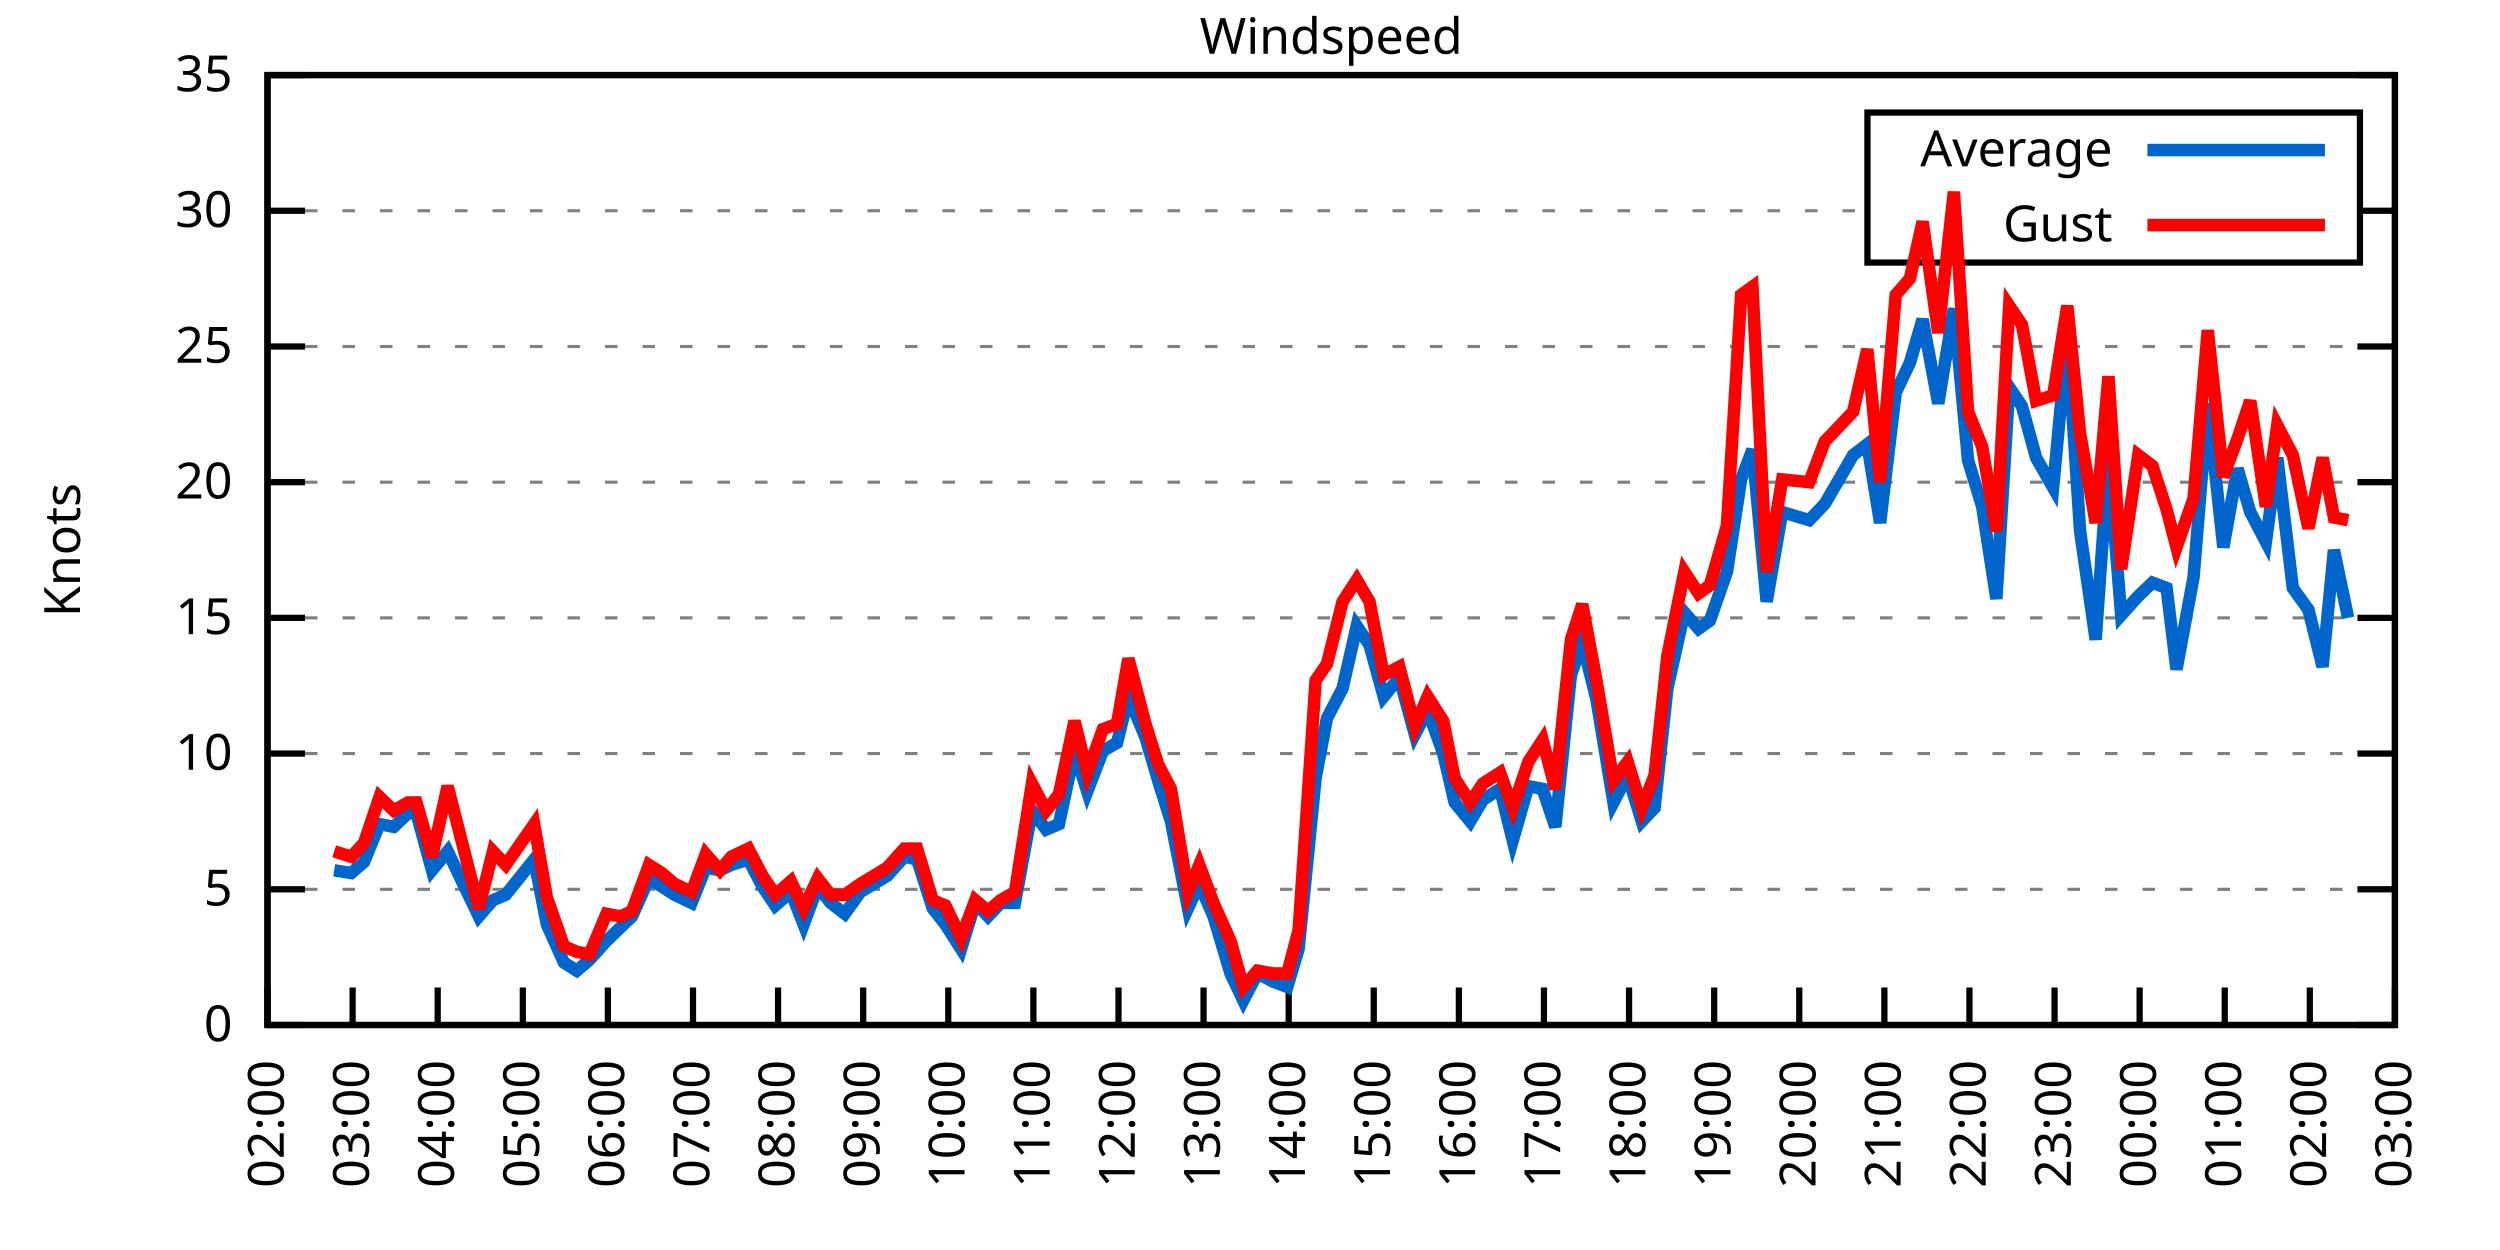
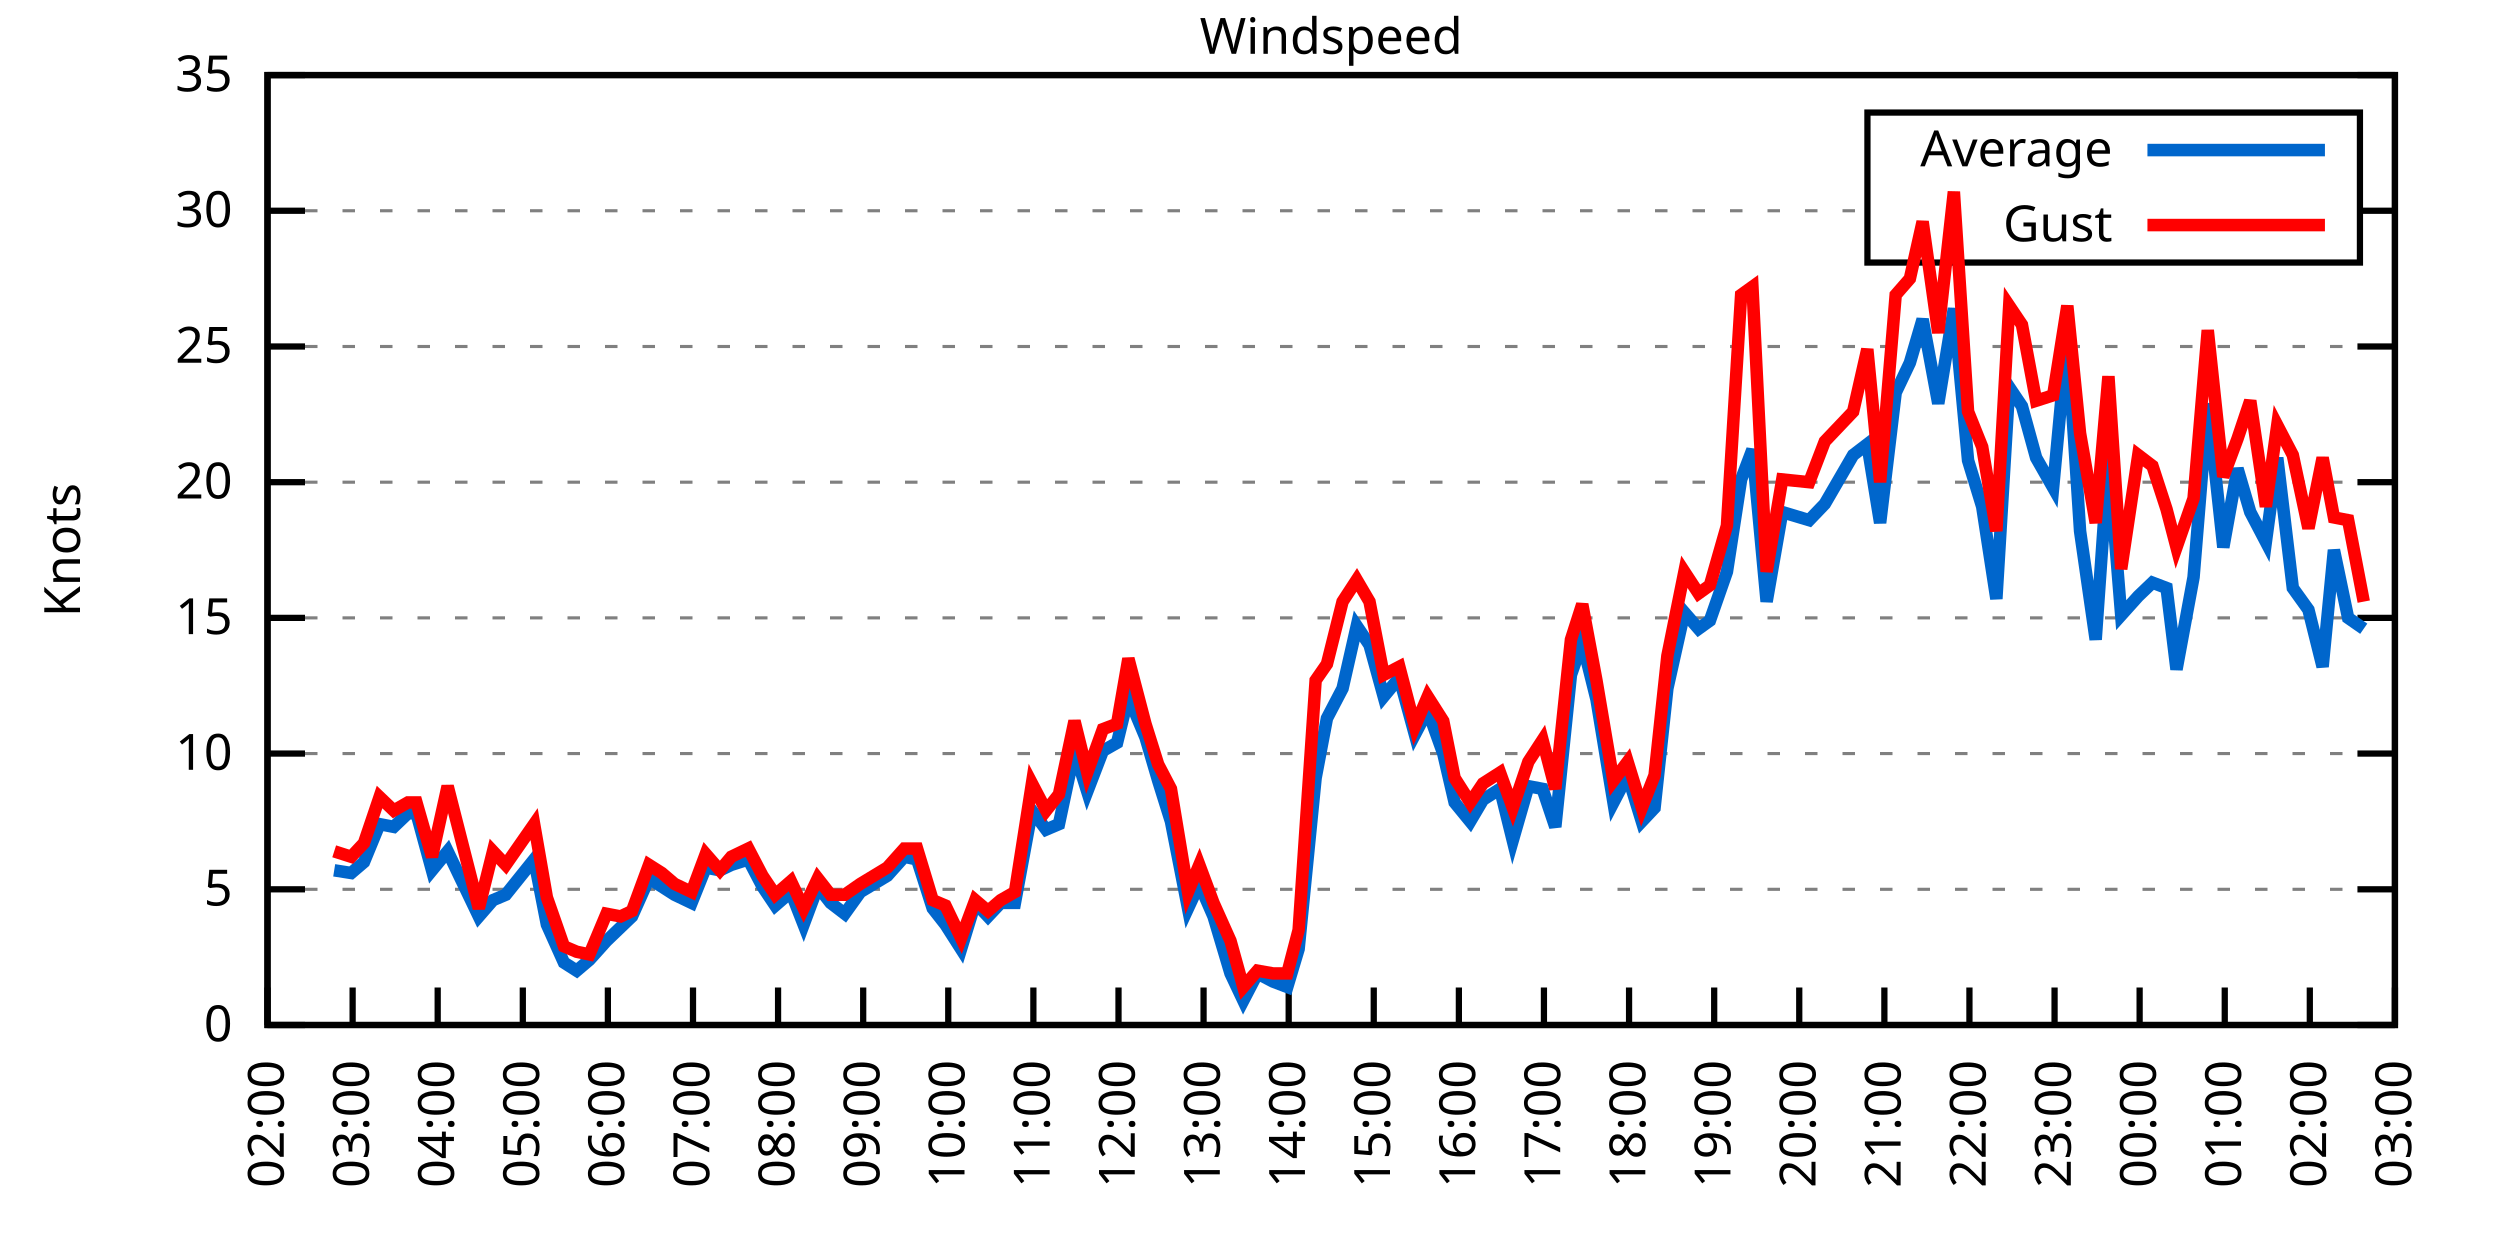
<svg xmlns="http://www.w3.org/2000/svg" xmlns:xlink="http://www.w3.org/1999/xlink" width="400" height="200" viewBox="0 0 400 200">
  <g id="gnuplot_canvas">
    <rect x="0" y="0" width="400" height="200" fill="none" />
    <defs>
      <circle id="gpDot" r="0.5" stroke-width="0.5" stroke="currentColor" />
      <path id="gpPt0" stroke-width="0.333" stroke="currentColor" d="M-1,0 h2 M0,-1 v2" />
      <path id="gpPt1" stroke-width="0.333" stroke="currentColor" d="M-1,-1 L1,1 M1,-1 L-1,1" />
      <path id="gpPt2" stroke-width="0.333" stroke="currentColor" d="M-1,0 L1,0 M0,-1 L0,1 M-1,-1 L1,1 M-1,1 L1,-1" />
      <rect id="gpPt3" stroke-width="0.333" stroke="currentColor" x="-1" y="-1" width="2" height="2" />
      <rect id="gpPt4" stroke-width="0.333" stroke="currentColor" fill="currentColor" x="-1" y="-1" width="2" height="2" />
      <circle id="gpPt5" stroke-width="0.333" stroke="currentColor" cx="0" cy="0" r="1" />
      <use xlink:href="#gpPt5" id="gpPt6" fill="currentColor" stroke="none" />
      <path id="gpPt7" stroke-width="0.333" stroke="currentColor" d="M0,-1.33 L-1.33,0.67 L1.33,0.67 z" />
      <use xlink:href="#gpPt7" id="gpPt8" fill="currentColor" stroke="none" />
      <use xlink:href="#gpPt7" id="gpPt9" stroke="currentColor" transform="rotate(180)" />
      <use xlink:href="#gpPt9" id="gpPt10" fill="currentColor" stroke="none" />
      <use xlink:href="#gpPt3" id="gpPt11" stroke="currentColor" transform="rotate(45)" />
      <use xlink:href="#gpPt11" id="gpPt12" fill="currentColor" stroke="none" />
      <path id="gpPt13" stroke-width="0.333" stroke="currentColor" d="M0,1.330 L1.265,0.411 L0.782,-1.067 L-0.782,-1.076 L-1.265,0.411 z" />
      <use xlink:href="#gpPt13" id="gpPt14" fill="currentColor" stroke="none" />
      <filter id="textbox" filterUnits="objectBoundingBox" x="0" y="0" height="1" width="1">
        <feFlood flood-color="white" flood-opacity="1" result="bgnd" />
        <feComposite in="SourceGraphic" in2="bgnd" operator="atop" />
      </filter>
      <filter id="greybox" filterUnits="objectBoundingBox" x="0" y="0" height="1" width="1">
        <feFlood flood-color="lightgrey" flood-opacity="1" result="grey" />
        <feComposite in="SourceGraphic" in2="grey" operator="atop" />
      </filter>
    </defs>
    <g fill="none" color="white" stroke="currentColor" stroke-width="1.00" stroke-linecap="butt" stroke-linejoin="miter">
</g>
    <g fill="none" color="black" stroke="currentColor" stroke-width="1.00" stroke-linecap="butt" stroke-linejoin="miter">
      <g stroke="none" shape-rendering="crispEdges">
        <polygon fill="rgb(255, 255, 255)" points="42.80,164.00 383.18,164.00 383.18,12.02 42.80,12.02 " />
      </g>
    </g>
    <g fill="none" color="black" stroke="currentColor" stroke-width="1.00" stroke-linecap="butt" stroke-linejoin="miter">
</g>
    <g fill="none" color="black" stroke="black" stroke-width="0.50" stroke-linecap="butt" stroke-linejoin="miter">
</g>
    <g fill="none" color="gray" stroke="currentColor" stroke-width="0.50" stroke-linecap="butt" stroke-linejoin="miter">
      <path stroke="gray" stroke-dasharray="2,4" class="gridline" d="M42.80,164.00 L383.19,164.00  " />
    </g>
    <g fill="none" color="gray" stroke="gray" stroke-width="1.00" stroke-linecap="butt" stroke-linejoin="miter">
</g>
    <g fill="none" color="black" stroke="currentColor" stroke-width="1.00" stroke-linecap="butt" stroke-linejoin="miter">
      <path stroke="black" d="M42.80,164.00 L48.80,164.00 M383.19,164.00 L377.19,164.00  " />
      <g transform="translate(37.20,166.60)" stroke="none" fill="black" font-family="Sans" font-size="8.00" text-anchor="end">
        <text>
          <tspan font-family="Sans"> 0</tspan>
        </text>
      </g>
    </g>
    <g fill="none" color="black" stroke="currentColor" stroke-width="1.00" stroke-linecap="butt" stroke-linejoin="miter">
</g>
    <g fill="none" color="black" stroke="black" stroke-width="0.50" stroke-linecap="butt" stroke-linejoin="miter">
</g>
    <g fill="none" color="gray" stroke="currentColor" stroke-width="0.50" stroke-linecap="butt" stroke-linejoin="miter">
      <path stroke="gray" stroke-dasharray="2,4" class="gridline" d="M42.80,142.29 L383.19,142.29  " />
    </g>
    <g fill="none" color="gray" stroke="gray" stroke-width="1.00" stroke-linecap="butt" stroke-linejoin="miter">
</g>
    <g fill="none" color="black" stroke="currentColor" stroke-width="1.00" stroke-linecap="butt" stroke-linejoin="miter">
      <path stroke="black" d="M42.80,142.29 L48.80,142.29 M383.19,142.29 L377.19,142.29  " />
      <g transform="translate(37.20,144.89)" stroke="none" fill="black" font-family="Sans" font-size="8.00" text-anchor="end">
        <text>
          <tspan font-family="Sans"> 5</tspan>
        </text>
      </g>
    </g>
    <g fill="none" color="black" stroke="currentColor" stroke-width="1.00" stroke-linecap="butt" stroke-linejoin="miter">
</g>
    <g fill="none" color="black" stroke="black" stroke-width="0.50" stroke-linecap="butt" stroke-linejoin="miter">
</g>
    <g fill="none" color="gray" stroke="currentColor" stroke-width="0.50" stroke-linecap="butt" stroke-linejoin="miter">
      <path stroke="gray" stroke-dasharray="2,4" class="gridline" d="M42.80,120.57 L383.19,120.57  " />
    </g>
    <g fill="none" color="gray" stroke="gray" stroke-width="1.00" stroke-linecap="butt" stroke-linejoin="miter">
</g>
    <g fill="none" color="black" stroke="currentColor" stroke-width="1.00" stroke-linecap="butt" stroke-linejoin="miter">
      <path stroke="black" d="M42.80,120.57 L48.80,120.57 M383.19,120.57 L377.19,120.57  " />
      <g transform="translate(37.20,123.17)" stroke="none" fill="black" font-family="Sans" font-size="8.00" text-anchor="end">
        <text>
          <tspan font-family="Sans"> 10</tspan>
        </text>
      </g>
    </g>
    <g fill="none" color="black" stroke="currentColor" stroke-width="1.00" stroke-linecap="butt" stroke-linejoin="miter">
</g>
    <g fill="none" color="black" stroke="black" stroke-width="0.50" stroke-linecap="butt" stroke-linejoin="miter">
</g>
    <g fill="none" color="gray" stroke="currentColor" stroke-width="0.50" stroke-linecap="butt" stroke-linejoin="miter">
      <path stroke="gray" stroke-dasharray="2,4" class="gridline" d="M42.80,98.86 L383.19,98.86  " />
    </g>
    <g fill="none" color="gray" stroke="gray" stroke-width="1.00" stroke-linecap="butt" stroke-linejoin="miter">
</g>
    <g fill="none" color="black" stroke="currentColor" stroke-width="1.00" stroke-linecap="butt" stroke-linejoin="miter">
      <path stroke="black" d="M42.80,98.86 L48.80,98.86 M383.19,98.86 L377.19,98.86  " />
      <g transform="translate(37.20,101.46)" stroke="none" fill="black" font-family="Sans" font-size="8.00" text-anchor="end">
        <text>
          <tspan font-family="Sans"> 15</tspan>
        </text>
      </g>
    </g>
    <g fill="none" color="black" stroke="currentColor" stroke-width="1.00" stroke-linecap="butt" stroke-linejoin="miter">
</g>
    <g fill="none" color="black" stroke="black" stroke-width="0.50" stroke-linecap="butt" stroke-linejoin="miter">
</g>
    <g fill="none" color="gray" stroke="currentColor" stroke-width="0.50" stroke-linecap="butt" stroke-linejoin="miter">
      <path stroke="gray" stroke-dasharray="2,4" class="gridline" d="M42.80,77.15 L383.19,77.15  " />
    </g>
    <g fill="none" color="gray" stroke="gray" stroke-width="1.00" stroke-linecap="butt" stroke-linejoin="miter">
</g>
    <g fill="none" color="black" stroke="currentColor" stroke-width="1.00" stroke-linecap="butt" stroke-linejoin="miter">
      <path stroke="black" d="M42.80,77.15 L48.80,77.15 M383.19,77.15 L377.19,77.15  " />
      <g transform="translate(37.20,79.75)" stroke="none" fill="black" font-family="Sans" font-size="8.00" text-anchor="end">
        <text>
          <tspan font-family="Sans"> 20</tspan>
        </text>
      </g>
    </g>
    <g fill="none" color="black" stroke="currentColor" stroke-width="1.00" stroke-linecap="butt" stroke-linejoin="miter">
</g>
    <g fill="none" color="black" stroke="black" stroke-width="0.50" stroke-linecap="butt" stroke-linejoin="miter">
</g>
    <g fill="none" color="gray" stroke="currentColor" stroke-width="0.50" stroke-linecap="butt" stroke-linejoin="miter">
      <path stroke="gray" stroke-dasharray="2,4" class="gridline" d="M42.80,55.44 L383.19,55.44  " />
    </g>
    <g fill="none" color="gray" stroke="gray" stroke-width="1.00" stroke-linecap="butt" stroke-linejoin="miter">
</g>
    <g fill="none" color="black" stroke="currentColor" stroke-width="1.00" stroke-linecap="butt" stroke-linejoin="miter">
      <path stroke="black" d="M42.80,55.44 L48.80,55.44 M383.19,55.44 L377.19,55.44  " />
      <g transform="translate(37.20,58.04)" stroke="none" fill="black" font-family="Sans" font-size="8.00" text-anchor="end">
        <text>
          <tspan font-family="Sans"> 25</tspan>
        </text>
      </g>
    </g>
    <g fill="none" color="black" stroke="currentColor" stroke-width="1.00" stroke-linecap="butt" stroke-linejoin="miter">
</g>
    <g fill="none" color="black" stroke="black" stroke-width="0.50" stroke-linecap="butt" stroke-linejoin="miter">
</g>
    <g fill="none" color="gray" stroke="currentColor" stroke-width="0.50" stroke-linecap="butt" stroke-linejoin="miter">
      <path stroke="gray" stroke-dasharray="2,4" class="gridline" d="M42.80,33.72 L298.79,33.72 M377.59,33.72 L383.19,33.72  " />
    </g>
    <g fill="none" color="gray" stroke="gray" stroke-width="1.00" stroke-linecap="butt" stroke-linejoin="miter">
</g>
    <g fill="none" color="black" stroke="currentColor" stroke-width="1.00" stroke-linecap="butt" stroke-linejoin="miter">
      <path stroke="black" d="M42.80,33.72 L48.80,33.72 M383.19,33.72 L377.19,33.72  " />
      <g transform="translate(37.20,36.32)" stroke="none" fill="black" font-family="Sans" font-size="8.00" text-anchor="end">
        <text>
          <tspan font-family="Sans"> 30</tspan>
        </text>
      </g>
    </g>
    <g fill="none" color="black" stroke="currentColor" stroke-width="1.00" stroke-linecap="butt" stroke-linejoin="miter">
</g>
    <g fill="none" color="black" stroke="black" stroke-width="0.50" stroke-linecap="butt" stroke-linejoin="miter">
</g>
    <g fill="none" color="gray" stroke="currentColor" stroke-width="0.50" stroke-linecap="butt" stroke-linejoin="miter">
      <path stroke="gray" stroke-dasharray="2,4" class="gridline" d="M42.80,12.01 L383.19,12.01  " />
    </g>
    <g fill="none" color="gray" stroke="gray" stroke-width="1.00" stroke-linecap="butt" stroke-linejoin="miter">
</g>
    <g fill="none" color="black" stroke="currentColor" stroke-width="1.00" stroke-linecap="butt" stroke-linejoin="miter">
      <path stroke="black" d="M42.80,12.01 L48.80,12.01 M383.19,12.01 L377.19,12.01  " />
      <g transform="translate(37.20,14.61)" stroke="none" fill="black" font-family="Sans" font-size="8.00" text-anchor="end">
        <text>
          <tspan font-family="Sans"> 35</tspan>
        </text>
      </g>
    </g>
    <g fill="none" color="black" stroke="currentColor" stroke-width="1.00" stroke-linecap="butt" stroke-linejoin="miter">
      <path stroke="black" d="M42.80,164.00 L42.80,158.00  " />
      <g transform="translate(45.40,169.60) rotate(270.00)" stroke="none" fill="black" font-family="Sans" font-size="8.00" text-anchor="end">
        <text>
          <tspan font-family="Sans">02:00</tspan>
        </text>
      </g>
    </g>
    <g fill="none" color="black" stroke="currentColor" stroke-width="1.00" stroke-linecap="butt" stroke-linejoin="miter">
      <path stroke="black" d="M56.42,164.00 L56.42,158.00  " />
      <g transform="translate(59.02,169.60) rotate(270.00)" stroke="none" fill="black" font-family="Sans" font-size="8.00" text-anchor="end">
        <text>
          <tspan font-family="Sans">03:00</tspan>
        </text>
      </g>
    </g>
    <g fill="none" color="black" stroke="currentColor" stroke-width="1.00" stroke-linecap="butt" stroke-linejoin="miter">
      <path stroke="black" d="M70.03,164.00 L70.03,158.00  " />
      <g transform="translate(72.63,169.60) rotate(270.00)" stroke="none" fill="black" font-family="Sans" font-size="8.00" text-anchor="end">
        <text>
          <tspan font-family="Sans">04:00</tspan>
        </text>
      </g>
    </g>
    <g fill="none" color="black" stroke="currentColor" stroke-width="1.00" stroke-linecap="butt" stroke-linejoin="miter">
      <path stroke="black" d="M83.65,164.00 L83.65,158.00  " />
      <g transform="translate(86.25,169.60) rotate(270.00)" stroke="none" fill="black" font-family="Sans" font-size="8.00" text-anchor="end">
        <text>
          <tspan font-family="Sans">05:00</tspan>
        </text>
      </g>
    </g>
    <g fill="none" color="black" stroke="currentColor" stroke-width="1.00" stroke-linecap="butt" stroke-linejoin="miter">
      <path stroke="black" d="M97.26,164.00 L97.26,158.00  " />
      <g transform="translate(99.86,169.60) rotate(270.00)" stroke="none" fill="black" font-family="Sans" font-size="8.00" text-anchor="end">
        <text>
          <tspan font-family="Sans">06:00</tspan>
        </text>
      </g>
    </g>
    <g fill="none" color="black" stroke="currentColor" stroke-width="1.00" stroke-linecap="butt" stroke-linejoin="miter">
      <path stroke="black" d="M110.88,164.00 L110.88,158.00  " />
      <g transform="translate(113.48,169.60) rotate(270.00)" stroke="none" fill="black" font-family="Sans" font-size="8.00" text-anchor="end">
        <text>
          <tspan font-family="Sans">07:00</tspan>
        </text>
      </g>
    </g>
    <g fill="none" color="black" stroke="currentColor" stroke-width="1.00" stroke-linecap="butt" stroke-linejoin="miter">
      <path stroke="black" d="M124.49,164.00 L124.49,158.00  " />
      <g transform="translate(127.09,169.60) rotate(270.00)" stroke="none" fill="black" font-family="Sans" font-size="8.00" text-anchor="end">
        <text>
          <tspan font-family="Sans">08:00</tspan>
        </text>
      </g>
    </g>
    <g fill="none" color="black" stroke="currentColor" stroke-width="1.00" stroke-linecap="butt" stroke-linejoin="miter">
      <path stroke="black" d="M138.11,164.00 L138.11,158.00  " />
      <g transform="translate(140.71,169.60) rotate(270.00)" stroke="none" fill="black" font-family="Sans" font-size="8.00" text-anchor="end">
        <text>
          <tspan font-family="Sans">09:00</tspan>
        </text>
      </g>
    </g>
    <g fill="none" color="black" stroke="currentColor" stroke-width="1.00" stroke-linecap="butt" stroke-linejoin="miter">
      <path stroke="black" d="M151.72,164.00 L151.72,158.00  " />
      <g transform="translate(154.32,169.60) rotate(270.00)" stroke="none" fill="black" font-family="Sans" font-size="8.00" text-anchor="end">
        <text>
          <tspan font-family="Sans">10:00</tspan>
        </text>
      </g>
    </g>
    <g fill="none" color="black" stroke="currentColor" stroke-width="1.00" stroke-linecap="butt" stroke-linejoin="miter">
      <path stroke="black" d="M165.34,164.00 L165.34,158.00  " />
      <g transform="translate(167.94,169.60) rotate(270.00)" stroke="none" fill="black" font-family="Sans" font-size="8.00" text-anchor="end">
        <text>
          <tspan font-family="Sans">11:00</tspan>
        </text>
      </g>
    </g>
    <g fill="none" color="black" stroke="currentColor" stroke-width="1.00" stroke-linecap="butt" stroke-linejoin="miter">
      <path stroke="black" d="M178.96,164.00 L178.96,158.00  " />
      <g transform="translate(181.56,169.60) rotate(270.00)" stroke="none" fill="black" font-family="Sans" font-size="8.00" text-anchor="end">
        <text>
          <tspan font-family="Sans">12:00</tspan>
        </text>
      </g>
    </g>
    <g fill="none" color="black" stroke="currentColor" stroke-width="1.00" stroke-linecap="butt" stroke-linejoin="miter">
      <path stroke="black" d="M192.57,164.00 L192.57,158.00  " />
      <g transform="translate(195.17,169.60) rotate(270.00)" stroke="none" fill="black" font-family="Sans" font-size="8.00" text-anchor="end">
        <text>
          <tspan font-family="Sans">13:00</tspan>
        </text>
      </g>
    </g>
    <g fill="none" color="black" stroke="currentColor" stroke-width="1.00" stroke-linecap="butt" stroke-linejoin="miter">
      <path stroke="black" d="M206.19,164.00 L206.19,158.00  " />
      <g transform="translate(208.79,169.60) rotate(270.00)" stroke="none" fill="black" font-family="Sans" font-size="8.00" text-anchor="end">
        <text>
          <tspan font-family="Sans">14:00</tspan>
        </text>
      </g>
    </g>
    <g fill="none" color="black" stroke="currentColor" stroke-width="1.00" stroke-linecap="butt" stroke-linejoin="miter">
      <path stroke="black" d="M219.80,164.00 L219.80,158.00  " />
      <g transform="translate(222.40,169.60) rotate(270.00)" stroke="none" fill="black" font-family="Sans" font-size="8.00" text-anchor="end">
        <text>
          <tspan font-family="Sans">15:00</tspan>
        </text>
      </g>
    </g>
    <g fill="none" color="black" stroke="currentColor" stroke-width="1.00" stroke-linecap="butt" stroke-linejoin="miter">
      <path stroke="black" d="M233.42,164.00 L233.42,158.00  " />
      <g transform="translate(236.02,169.60) rotate(270.00)" stroke="none" fill="black" font-family="Sans" font-size="8.00" text-anchor="end">
        <text>
          <tspan font-family="Sans">16:00</tspan>
        </text>
      </g>
    </g>
    <g fill="none" color="black" stroke="currentColor" stroke-width="1.00" stroke-linecap="butt" stroke-linejoin="miter">
      <path stroke="black" d="M247.03,164.00 L247.03,158.00  " />
      <g transform="translate(249.63,169.60) rotate(270.00)" stroke="none" fill="black" font-family="Sans" font-size="8.00" text-anchor="end">
        <text>
          <tspan font-family="Sans">17:00</tspan>
        </text>
      </g>
    </g>
    <g fill="none" color="black" stroke="currentColor" stroke-width="1.00" stroke-linecap="butt" stroke-linejoin="miter">
      <path stroke="black" d="M260.65,164.00 L260.65,158.00  " />
      <g transform="translate(263.25,169.60) rotate(270.00)" stroke="none" fill="black" font-family="Sans" font-size="8.00" text-anchor="end">
        <text>
          <tspan font-family="Sans">18:00</tspan>
        </text>
      </g>
    </g>
    <g fill="none" color="black" stroke="currentColor" stroke-width="1.00" stroke-linecap="butt" stroke-linejoin="miter">
      <path stroke="black" d="M274.27,164.00 L274.27,158.00  " />
      <g transform="translate(276.87,169.60) rotate(270.00)" stroke="none" fill="black" font-family="Sans" font-size="8.00" text-anchor="end">
        <text>
          <tspan font-family="Sans">19:00</tspan>
        </text>
      </g>
    </g>
    <g fill="none" color="black" stroke="currentColor" stroke-width="1.00" stroke-linecap="butt" stroke-linejoin="miter">
      <path stroke="black" d="M287.88,164.00 L287.88,158.00  " />
      <g transform="translate(290.48,169.60) rotate(270.00)" stroke="none" fill="black" font-family="Sans" font-size="8.00" text-anchor="end">
        <text>
          <tspan font-family="Sans">20:00</tspan>
        </text>
      </g>
    </g>
    <g fill="none" color="black" stroke="currentColor" stroke-width="1.00" stroke-linecap="butt" stroke-linejoin="miter">
      <path stroke="black" d="M301.50,164.00 L301.50,158.00  " />
      <g transform="translate(304.10,169.60) rotate(270.00)" stroke="none" fill="black" font-family="Sans" font-size="8.00" text-anchor="end">
        <text>
          <tspan font-family="Sans">21:00</tspan>
        </text>
      </g>
    </g>
    <g fill="none" color="black" stroke="currentColor" stroke-width="1.00" stroke-linecap="butt" stroke-linejoin="miter">
      <path stroke="black" d="M315.11,164.00 L315.11,158.00  " />
      <g transform="translate(317.71,169.60) rotate(270.00)" stroke="none" fill="black" font-family="Sans" font-size="8.00" text-anchor="end">
        <text>
          <tspan font-family="Sans">22:00</tspan>
        </text>
      </g>
    </g>
    <g fill="none" color="black" stroke="currentColor" stroke-width="1.00" stroke-linecap="butt" stroke-linejoin="miter">
      <path stroke="black" d="M328.73,164.00 L328.73,158.00  " />
      <g transform="translate(331.33,169.60) rotate(270.00)" stroke="none" fill="black" font-family="Sans" font-size="8.00" text-anchor="end">
        <text>
          <tspan font-family="Sans">23:00</tspan>
        </text>
      </g>
    </g>
    <g fill="none" color="black" stroke="currentColor" stroke-width="1.00" stroke-linecap="butt" stroke-linejoin="miter">
      <path stroke="black" d="M342.34,164.00 L342.34,158.00  " />
      <g transform="translate(344.94,169.60) rotate(270.00)" stroke="none" fill="black" font-family="Sans" font-size="8.00" text-anchor="end">
        <text>
          <tspan font-family="Sans">00:00</tspan>
        </text>
      </g>
    </g>
    <g fill="none" color="black" stroke="currentColor" stroke-width="1.00" stroke-linecap="butt" stroke-linejoin="miter">
      <path stroke="black" d="M355.96,164.00 L355.96,158.00  " />
      <g transform="translate(358.56,169.60) rotate(270.00)" stroke="none" fill="black" font-family="Sans" font-size="8.00" text-anchor="end">
        <text>
          <tspan font-family="Sans">01:00</tspan>
        </text>
      </g>
    </g>
    <g fill="none" color="black" stroke="currentColor" stroke-width="1.00" stroke-linecap="butt" stroke-linejoin="miter">
      <path stroke="black" d="M369.57,164.00 L369.57,158.00  " />
      <g transform="translate(372.17,169.60) rotate(270.00)" stroke="none" fill="black" font-family="Sans" font-size="8.00" text-anchor="end">
        <text>
          <tspan font-family="Sans">02:00</tspan>
        </text>
      </g>
    </g>
    <g fill="none" color="black" stroke="currentColor" stroke-width="1.00" stroke-linecap="butt" stroke-linejoin="miter">
      <path stroke="black" d="M383.19,164.00 L383.19,158.00  " />
      <g transform="translate(385.79,169.60) rotate(270.00)" stroke="none" fill="black" font-family="Sans" font-size="8.00" text-anchor="end">
        <text>
          <tspan font-family="Sans">03:00</tspan>
        </text>
      </g>
    </g>
    <g fill="none" color="black" stroke="currentColor" stroke-width="1.00" stroke-linecap="butt" stroke-linejoin="miter">
</g>
    <g fill="none" color="black" stroke="currentColor" stroke-width="1.00" stroke-linecap="butt" stroke-linejoin="miter">
      <path stroke="black" d="M42.80,12.01 L42.80,164.00 L383.19,164.00 L383.19,12.01 L42.80,12.01 Z  " />
    </g>
    <g fill="none" color="black" stroke="currentColor" stroke-width="1.00" stroke-linecap="butt" stroke-linejoin="miter">
</g>
    <g fill="none" color="black" stroke="currentColor" stroke-width="1.00" stroke-linecap="butt" stroke-linejoin="miter">
      <path stroke="black" d="M298.79,42.01 L298.79,18.01 L377.59,18.01 L377.59,42.01 L298.79,42.01 Z  " />
    </g>
    <g id="Windspeed_plot_1">
      <g fill="none" color="white" stroke="black" stroke-width="2.00" stroke-linecap="butt" stroke-linejoin="miter">
</g>
      <g fill="none" color="black" stroke="currentColor" stroke-width="2.00" stroke-linecap="butt" stroke-linejoin="miter">
        <g transform="translate(337.99,26.61)" stroke="none" fill="black" font-family="Sans" font-size="8.00" text-anchor="end">
          <text>
            <tspan font-family="Sans">Average</tspan>
          </text>
        </g>
      </g>
      <g fill="none" color="black" stroke="currentColor" stroke-width="2.00" stroke-linecap="butt" stroke-linejoin="miter">
-         <path stroke="rgb(  0, 102, 204)" d="M343.59,24.01 L371.99,24.01 M53.47,139.25 L56.19,139.68 L58.23,137.94 L60.73,131.86 L63.00,132.30 L65.27,130.13   L66.63,130.13 L69.12,139.25 L71.62,136.21 L76.61,146.63 L78.88,144.02 L80.92,143.16 L85.46,137.51 L87.50,147.93   L90.23,154.01 L92.27,155.31 L94.31,153.58 L97.04,150.54 L99.30,148.37 L101.12,146.63 L103.84,140.55 L105.89,141.85   L107.93,143.16 L110.65,144.46 L112.92,138.81 L115.19,139.25 L117.01,138.38 L119.73,137.51 L122.00,141.85 L124.04,144.89   L126.54,142.72 L128.58,147.93 L130.85,141.85 L132.89,144.46 L135.16,146.20 L137.66,142.72 L141.97,140.12 L144.69,137.08   L146.73,137.51 L149.23,145.33 L151.27,147.93 L153.77,151.84 L156.04,144.46 L158.08,146.63 L160.12,144.46 L162.39,144.46   L165.11,129.69 L167.38,132.73 L169.43,131.86 L171.92,120.14 L173.96,126.65 L176.46,120.14 L178.73,118.84 L180.54,111.45   L183.27,117.97 L185.31,124.92 L187.35,131.43 L190.08,145.33 L191.89,141.42 L194.16,146.63 L196.88,155.75 L198.93,160.09   L201.19,155.75 L203.69,157.05 L205.96,157.92 L207.78,151.84 L210.50,124.48 L212.31,114.93 L214.81,110.15 L217.08,100.16   L219.12,103.20 L221.39,111.45 L223.89,108.42 L226.38,117.53 L228.43,113.63 L230.92,120.57 L232.74,128.39 L235.23,131.43   L237.28,127.96 L240.00,126.22 L242.04,134.47 L244.54,125.79 L246.81,126.22 L248.85,132.30 L251.35,107.98 L253.16,102.77   L255.43,111.89 L258.15,128.39 L260.42,124.05 L262.69,131.43 L264.73,129.26 L266.78,110.15 L269.50,97.99 L271.77,100.60   L273.58,99.30 L276.31,91.48 L278.58,76.71 L280.39,71.94 L282.66,96.26 L285.16,81.93 L289.47,83.23 L291.97,80.62   L296.50,72.81 L298.77,71.07 L300.82,83.66 L303.31,62.82 L305.58,58.04 L307.62,51.09 L310.12,64.56 L312.62,49.36   L314.89,73.67 L317.15,81.06 L319.42,95.82 L321.47,61.95 L323.51,64.99 L325.78,73.24 L328.50,78.02 L330.77,53.70   L332.81,84.97 L335.31,102.34 L337.35,73.24 L339.39,98.43 L342.12,95.39 L344.39,93.22 L346.65,94.08 L348.24,107.11   L350.97,92.35 L353.24,64.56 L355.73,87.57 L358.00,74.98 L360.04,81.93 L362.54,86.70 L364.36,73.24 L366.85,94.08   L369.35,97.56 L371.62,106.68 L373.43,88.00 L375.70,98.86  " />
+         <path stroke="rgb(  0, 102, 204)" d="M343.59,24.01 L371.99,24.01 M53.47,139.25 L56.19,139.68 L58.23,137.94 L60.73,131.86 L63.00,132.30 L65.27,130.13   L66.63,130.13 L69.12,139.25 L71.62,136.21 L76.61,146.63 L78.88,144.02 L80.92,143.16 L85.46,137.51 L87.50,147.93   L90.23,154.01 L92.27,155.31 L94.31,153.58 L97.04,150.54 L99.30,148.37 L101.12,146.63 L103.84,140.55 L105.89,141.85   L107.93,143.16 L110.65,144.46 L112.92,138.81 L115.19,139.25 L117.01,138.38 L119.73,137.51 L122.00,141.85 L124.04,144.89   L126.54,142.72 L128.58,147.93 L130.85,141.85 L132.89,144.46 L135.16,146.20 L137.66,142.72 L141.97,140.12 L144.69,137.08   L146.73,137.51 L149.23,145.33 L151.27,147.93 L153.77,151.84 L156.04,144.46 L158.08,146.63 L160.12,144.46 L162.39,144.46   L165.11,129.69 L167.38,132.73 L169.43,131.86 L171.92,120.14 L173.96,126.65 L176.46,120.14 L178.73,118.84 L180.54,111.45   L183.27,117.97 L185.31,124.92 L187.35,131.43 L190.08,145.33 L191.89,141.42 L194.16,146.63 L196.88,155.75 L198.93,160.09   L201.19,155.75 L203.69,157.05 L205.96,157.92 L207.78,151.84 L210.50,124.48 L212.31,114.93 L214.81,110.15 L217.08,100.16   L219.12,103.20 L221.39,111.45 L223.89,108.42 L226.38,117.53 L228.43,113.63 L230.92,120.57 L232.74,128.39 L235.23,131.43   L237.28,127.96 L240.00,126.22 L242.04,134.47 L244.54,125.79 L246.81,126.22 L248.85,132.30 L251.35,107.98 L253.16,102.77   L255.43,111.89 L258.15,128.39 L260.42,124.05 L262.69,131.43 L264.73,129.26 L266.78,110.15 L269.50,97.99 L271.77,100.60   L273.58,99.30 L276.31,91.48 L278.58,76.71 L280.39,71.94 L282.66,96.26 L285.16,81.93 L289.47,83.23 L291.97,80.62   L296.50,72.81 L298.77,71.07 L300.82,83.66 L303.31,62.82 L305.58,58.04 L307.62,51.09 L310.12,64.56 L312.62,49.36   L314.89,73.67 L317.15,81.06 L319.42,95.82 L321.47,61.95 L323.51,64.99 L325.78,73.24 L328.50,78.02 L330.77,53.70   L332.81,84.97 L335.31,102.34 L337.35,73.24 L339.39,98.43 L342.12,95.39 L344.39,93.22 L346.65,94.08 L348.24,107.11   L350.97,92.35 L353.24,64.56 L355.73,87.57 L358.00,74.98 L360.04,81.93 L362.54,86.70 L364.36,73.24 L366.85,94.08   L369.35,97.56 L371.62,106.68 L373.43,88.00 L375.70,98.86 L378.20,100.60  " />
      </g>
    </g>
    <g id="Windspeed_plot_2">
      <g fill="none" color="black" stroke="currentColor" stroke-width="2.00" stroke-linecap="butt" stroke-linejoin="miter">
        <g transform="translate(337.99,38.61)" stroke="none" fill="black" font-family="Sans" font-size="8.00" text-anchor="end">
          <text>
            <tspan font-family="Sans">Gust</tspan>
          </text>
        </g>
      </g>
      <g fill="none" color="black" stroke="currentColor" stroke-width="2.00" stroke-linecap="butt" stroke-linejoin="miter">
-         <path stroke="rgb(255,   0,   0)" d="M343.59,36.01 L371.99,36.01 M53.47,136.21 L56.19,137.08 L58.23,134.90 L60.73,127.52 L63.00,129.69 L65.27,128.39   L66.63,128.39 L69.12,137.08 L71.62,125.79 L76.61,145.33 L78.88,136.21 L80.92,138.38 L85.46,131.86 L87.50,143.59   L90.23,151.41 L92.27,152.28 L94.31,152.71 L97.04,146.20 L99.30,146.63 L101.12,145.76 L103.84,138.38 L105.89,139.68   L107.93,141.42 L110.65,142.72 L112.92,136.64 L115.19,139.25 L117.01,137.08 L119.73,135.77 L122.00,140.12 L124.04,143.16   L126.54,140.98 L128.58,145.33 L130.85,140.55 L132.89,143.16 L135.16,143.16 L137.66,141.42 L141.97,138.81 L144.69,135.77   L146.73,135.77 L149.23,144.02 L151.27,144.89 L153.77,150.10 L156.04,144.02 L158.08,145.76 L160.12,144.02 L162.39,142.72   L165.11,125.35 L167.38,129.69 L169.43,127.09 L171.92,115.36 L173.96,123.61 L176.46,116.67 L178.73,115.80 L180.54,105.38   L183.27,115.80 L185.31,122.31 L187.35,126.22 L190.08,142.72 L191.89,138.38 L194.16,144.46 L196.88,150.54 L198.93,157.92   L201.19,155.31 L203.69,155.75 L205.96,155.75 L207.78,148.80 L210.50,108.85 L212.31,106.24 L214.81,96.26 L217.08,92.78   L219.12,96.26 L221.39,107.98 L223.89,106.68 L226.38,116.23 L228.43,111.45 L230.92,115.36 L232.74,124.48 L235.23,128.39   L237.28,125.35 L240.00,123.61 L242.04,129.26 L244.54,121.88 L246.81,118.40 L248.85,126.22 L251.35,102.34 L253.16,96.69   L255.43,108.85 L258.15,124.92 L260.42,121.88 L262.69,129.26 L264.73,124.05 L266.78,104.94 L269.50,91.48 L271.77,94.95   L273.58,93.65 L276.31,84.10 L278.58,47.18 L280.39,45.88 L282.66,91.48 L285.16,76.71 L289.47,77.15 L291.97,70.63   L296.50,65.86 L298.77,55.87 L300.82,77.15 L303.31,47.18 L305.58,44.58 L307.62,35.46 L310.12,53.26 L312.62,30.68   L314.89,65.86 L317.15,71.50 L319.42,84.97 L321.47,48.92 L323.51,51.96 L325.78,64.12 L328.50,63.25 L330.77,48.92   L332.81,69.33 L335.31,83.66 L337.35,60.21 L339.39,91.04 L342.12,72.81 L344.39,74.54 L346.65,81.49 L348.24,87.57   L350.97,79.75 L353.24,52.83 L355.73,76.28 L358.00,70.20 L360.04,64.12 L362.54,81.06 L364.36,68.03 L366.85,72.81   L369.35,84.53 L371.62,73.24 L373.43,82.79 L375.70,83.23  " />
+         <path stroke="rgb(255,   0,   0)" d="M343.59,36.01 L371.99,36.01 M53.47,136.21 L56.19,137.08 L58.23,134.90 L60.73,127.52 L63.00,129.69 L65.27,128.39   L66.63,128.39 L69.12,137.08 L71.62,125.79 L76.61,145.33 L78.88,136.21 L80.92,138.38 L85.46,131.86 L87.50,143.59   L90.23,151.41 L92.27,152.28 L94.31,152.71 L97.04,146.20 L99.30,146.63 L101.12,145.76 L103.84,138.38 L105.89,139.68   L107.93,141.42 L110.65,142.72 L112.92,136.64 L115.19,139.25 L117.01,137.08 L119.73,135.77 L122.00,140.12 L124.04,143.16   L126.54,140.98 L128.58,145.33 L130.85,140.55 L132.89,143.16 L135.16,143.16 L137.66,141.42 L141.97,138.81 L144.69,135.77   L146.73,135.77 L149.23,144.02 L151.27,144.89 L153.77,150.10 L156.04,144.02 L158.08,145.76 L160.12,144.02 L162.39,142.72   L165.11,125.35 L167.38,129.69 L169.43,127.09 L171.92,115.36 L173.96,123.61 L176.46,116.67 L178.73,115.80 L180.54,105.38   L183.27,115.80 L185.31,122.31 L187.35,126.22 L190.08,142.72 L191.89,138.38 L194.16,144.46 L196.88,150.54 L198.93,157.92   L201.19,155.31 L203.69,155.75 L205.96,155.75 L207.78,148.80 L210.50,108.85 L212.31,106.24 L214.81,96.26 L217.08,92.78   L219.12,96.26 L221.39,107.98 L223.89,106.68 L226.38,116.23 L228.43,111.45 L230.92,115.36 L232.74,124.48 L235.23,128.39   L237.28,125.35 L240.00,123.61 L242.04,129.26 L244.54,121.88 L246.81,118.40 L248.85,126.22 L251.35,102.34 L253.16,96.69   L255.43,108.85 L258.15,124.92 L260.42,121.88 L262.69,129.26 L264.73,124.05 L266.78,104.94 L269.50,91.48 L271.77,94.95   L273.58,93.65 L276.31,84.10 L278.58,47.18 L280.39,45.88 L282.66,91.48 L285.16,76.71 L289.47,77.15 L291.97,70.63   L296.50,65.86 L298.77,55.87 L300.82,77.15 L303.31,47.18 L305.58,44.58 L307.62,35.46 L310.12,53.26 L312.62,30.68   L314.89,65.86 L317.15,71.50 L319.42,84.97 L321.47,48.92 L323.51,51.96 L325.78,64.12 L328.50,63.25 L330.77,48.92   L332.81,69.33 L335.31,83.66 L337.35,60.21 L339.39,91.04 L342.12,72.81 L344.39,74.54 L346.65,81.49 L348.24,87.57   L350.97,79.75 L353.24,52.83 L355.73,76.28 L358.00,70.20 L360.04,64.12 L362.54,81.06 L364.36,68.03 L366.85,72.81   L369.35,84.53 L371.62,73.24 L373.43,82.79 L375.70,83.23 L378.20,96.26  " />
      </g>
    </g>
    <g fill="none" color="black" stroke="currentColor" stroke-width="2.00" stroke-linecap="butt" stroke-linejoin="miter">
</g>
    <g fill="none" color="black" stroke="black" stroke-width="1.00" stroke-linecap="butt" stroke-linejoin="miter">
</g>
    <g fill="none" color="black" stroke="currentColor" stroke-width="1.00" stroke-linecap="butt" stroke-linejoin="miter">
      <path stroke="black" d="M42.80,12.01 L42.80,164.00 L383.19,164.00 L383.19,12.01 L42.80,12.01 Z  " />
      <g transform="translate(12.80,88.01) rotate(270.00)" stroke="none" fill="black" font-family="Sans" font-size="8.00" text-anchor="middle">
        <text>
          <tspan font-family="Sans">Knots</tspan>
        </text>
      </g>
    </g>
    <g fill="none" color="black" stroke="currentColor" stroke-width="1.00" stroke-linecap="butt" stroke-linejoin="miter">
</g>
    <g fill="none" color="black" stroke="currentColor" stroke-width="1.00" stroke-linecap="butt" stroke-linejoin="miter">
      <g transform="translate(212.99,8.61)" stroke="none" fill="black" font-family="Sans" font-size="8.00" text-anchor="middle">
        <text>
          <tspan font-family="Sans">Windspeed</tspan>
        </text>
      </g>
    </g>
    <g fill="none" color="black" stroke="currentColor" stroke-width="1.00" stroke-linecap="butt" stroke-linejoin="miter">
</g>
  </g>
</svg>
